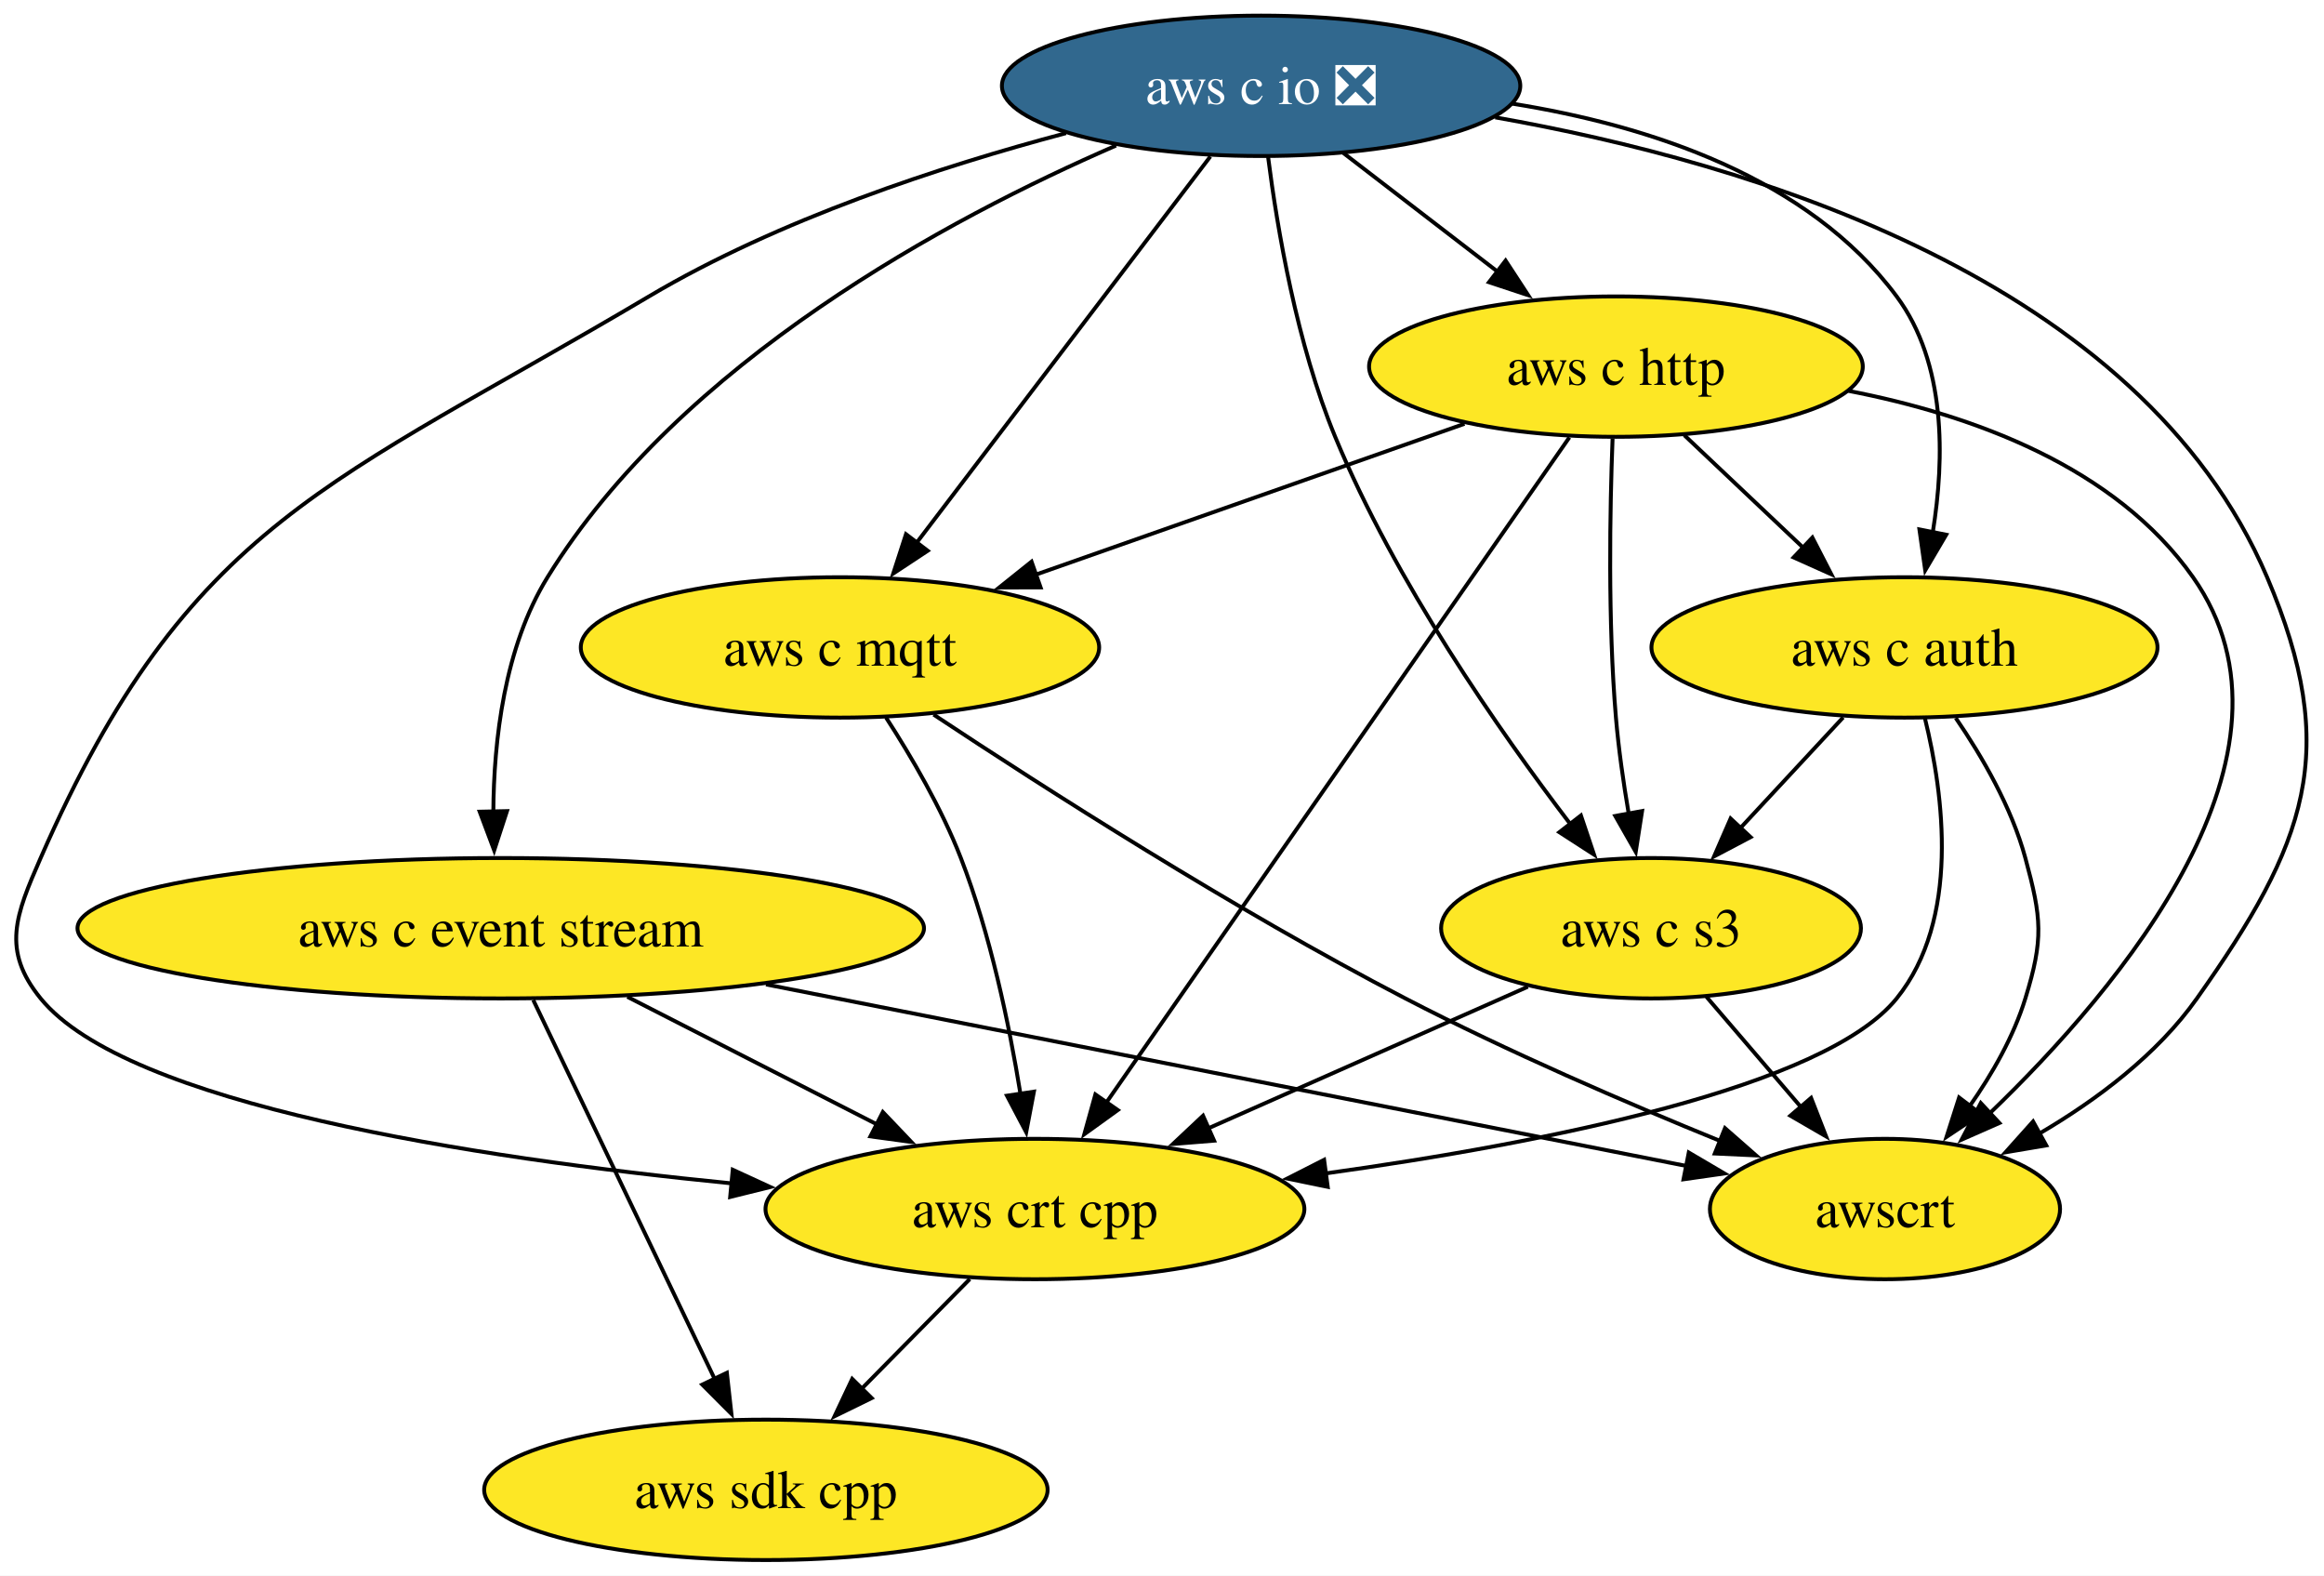
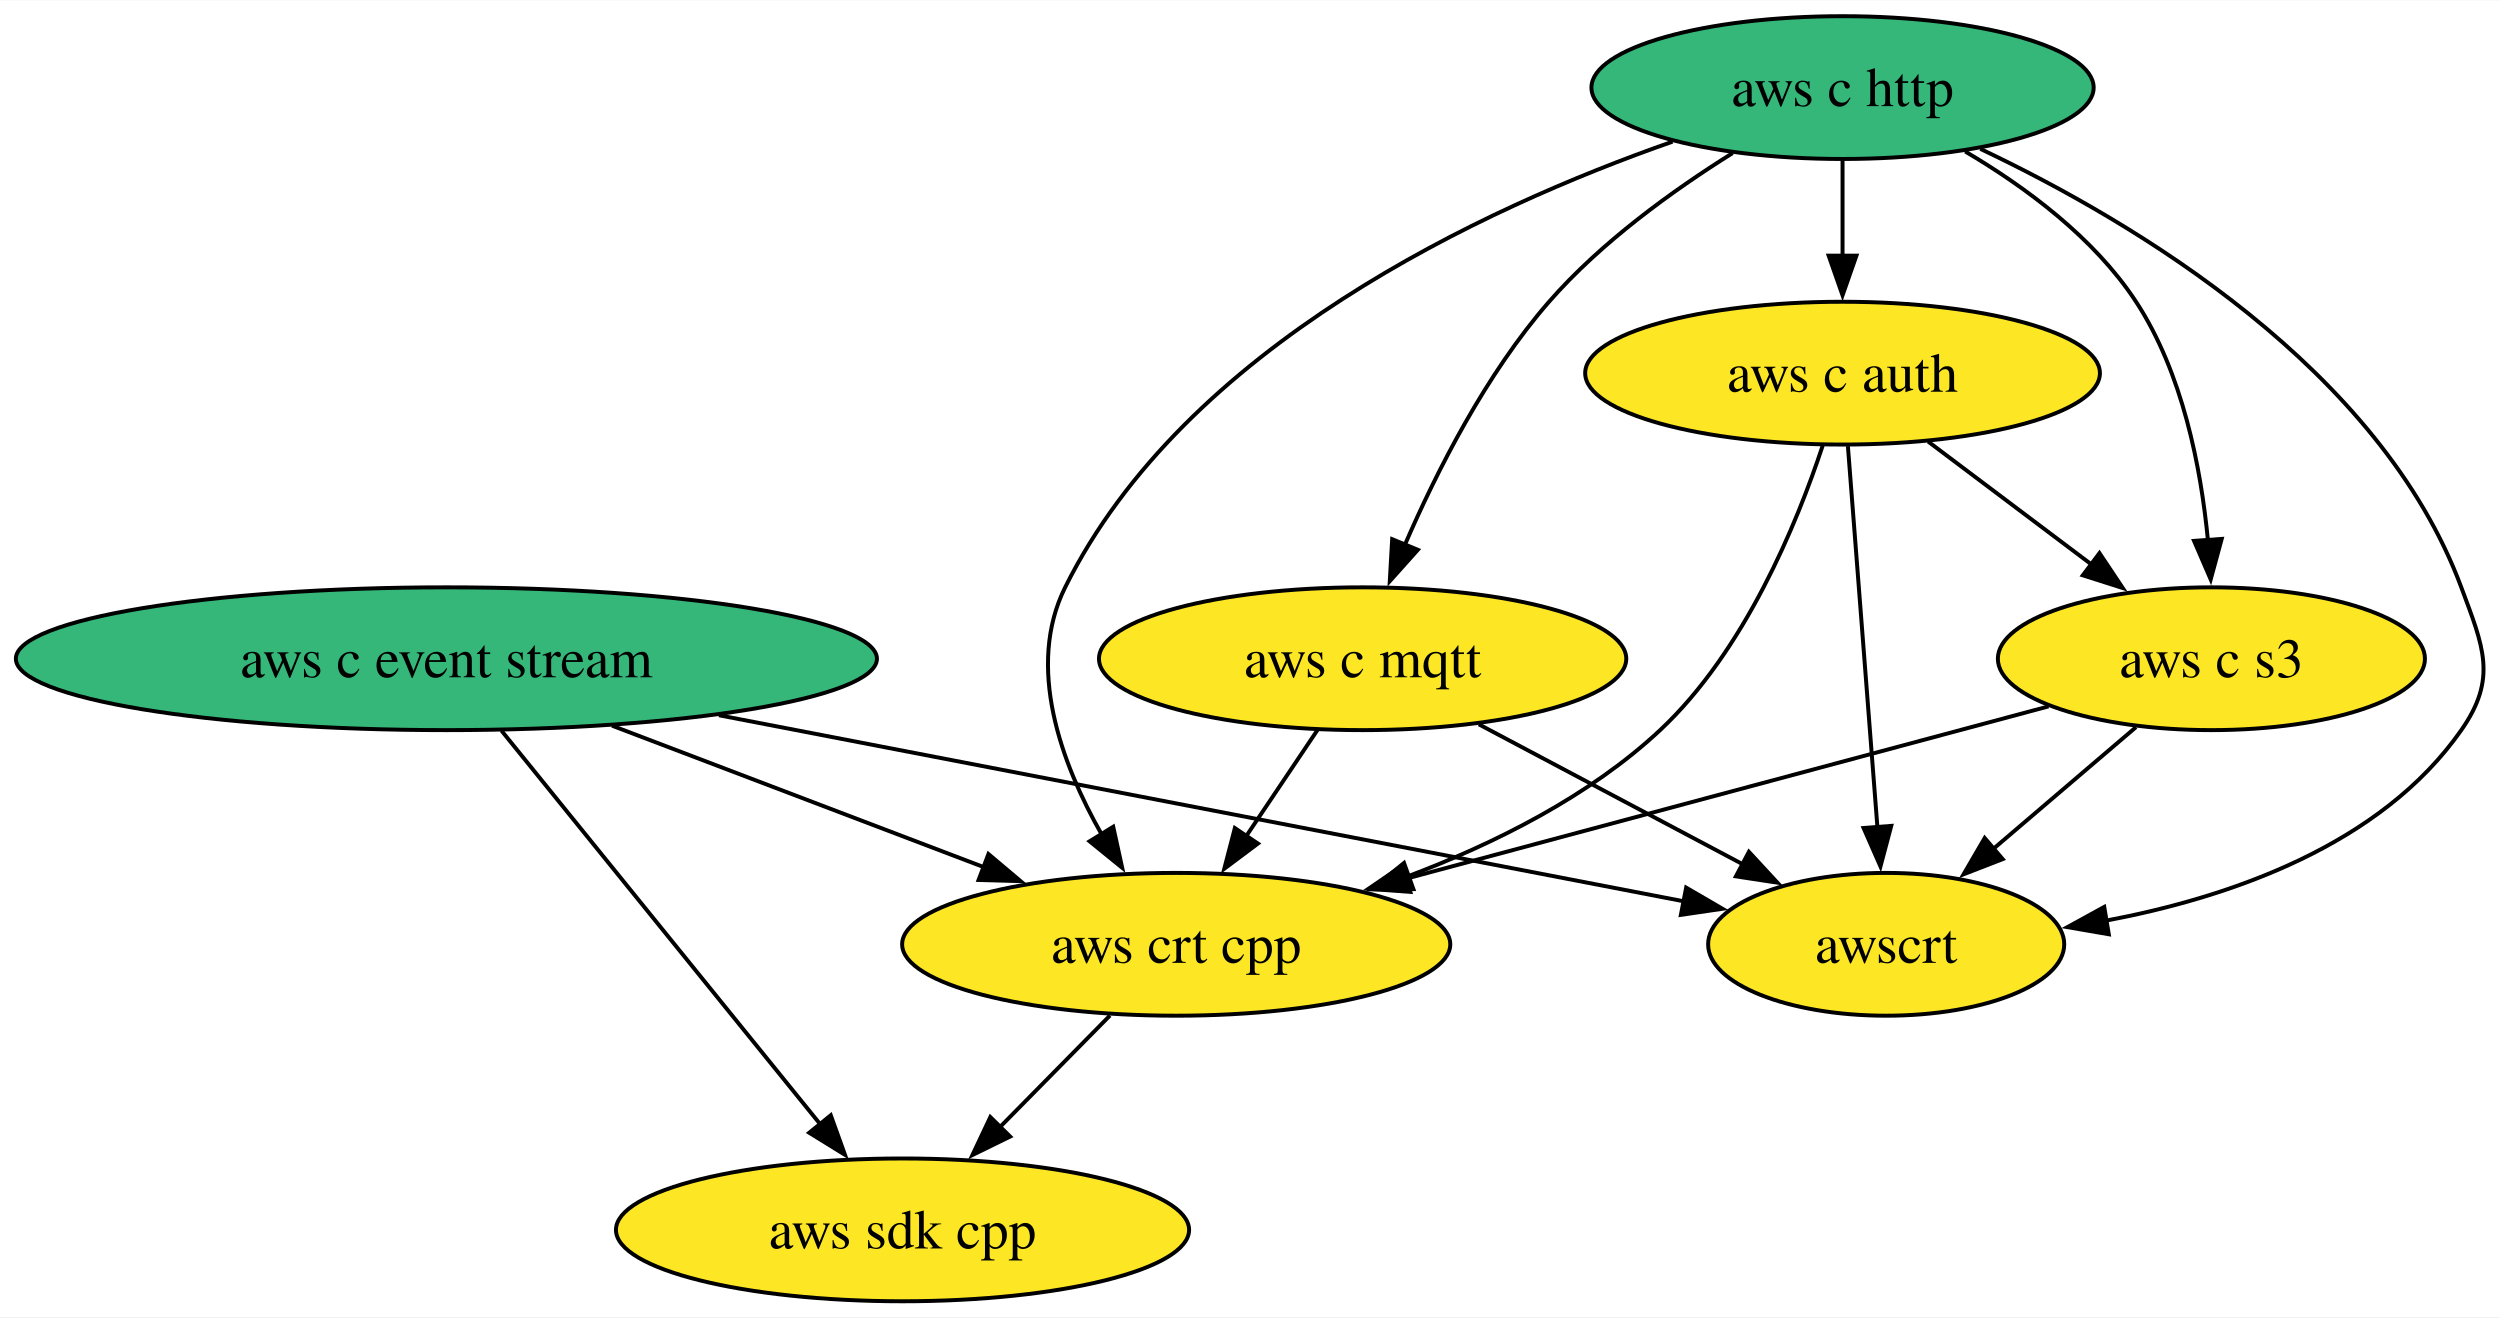
- <svg xmlns="http://www.w3.org/2000/svg" xmlns:xlink="http://www.w3.org/1999/xlink" width="596pt" height="404pt" viewBox="0.00 0.00 596.01 404.00">
-   <g id="graph0" class="graph" transform="scale(1 1) rotate(0) translate(4 400)">
-     <polygon fill="white" stroke="none" points="-4,4 -4,-400 592.01,-400 592.01,4 -4,4" />
+ <svg xmlns="http://www.w3.org/2000/svg" xmlns:xlink="http://www.w3.org/1999/xlink" width="630pt" height="332pt" viewBox="0.00 0.00 630.31 332.00">
+   <g id="graph0" class="graph" transform="scale(1 1) rotate(0) translate(4 328)">
+     <polygon fill="white" stroke="none" points="-4,4 -4,-328 626.31,-328 626.31,4 -4,4" />
    <g id="node1" class="node">
      <g id="a_node1">
        <a xlink:href="https://github.com/conda-forge/aws-sdk-cpp-feedstock" xlink:title="aws sdk cpp">
-           <ellipse fill="#fde725" stroke="black" cx="192.42" cy="-18" rx="72.25" ry="18" />
-           <text text-anchor="middle" x="192.42" y="-13.32" font-family="Times,serif" font-size="14.00">aws sdk cpp</text>
+           <ellipse fill="#fde725" stroke="black" cx="223.55" cy="-18" rx="72.25" ry="18" />
+           <text text-anchor="middle" x="223.55" y="-13.32" font-family="Times,serif" font-size="14.00">aws sdk cpp</text>
        </a>
      </g>
    </g>
    <g id="node2" class="node">
      <g id="a_node2">
        <a xlink:href="https://github.com/conda-forge/aws-c-event-stream-feedstock" xlink:title="aws c event stream">
-           <ellipse fill="#fde725" stroke="black" cx="124.42" cy="-162" rx="108.55" ry="18" />
-           <text text-anchor="middle" x="124.42" y="-157.32" font-family="Times,serif" font-size="14.00">aws c event stream</text>
+           <ellipse fill="#35b779" stroke="black" cx="108.55" cy="-162" rx="108.55" ry="18" />
+           <text text-anchor="middle" x="108.55" y="-157.32" font-family="Times,serif" font-size="14.00">aws c event stream</text>
+         </a>
+       </g>
+     </g>
+     <g id="edge2" class="edge">
+       <path fill="none" stroke="black" d="M122.43,-143.87C142.48,-119.11 179.71,-73.14 202.97,-44.42" />
+       <polygon fill="black" stroke="black" points="205.46,-46.9 209.04,-36.92 200.02,-42.49 205.46,-46.9" />
+     </g>
+     <g id="node6" class="node">
+       <g id="a_node6">
+         <a xlink:href="https://github.com/conda-forge/aws-crt-cpp-feedstock" xlink:title="aws crt cpp">
+           <ellipse fill="#fde725" stroke="black" cx="292.55" cy="-90" rx="69.1" ry="18" />
+           <text text-anchor="middle" x="292.55" y="-85.33" font-family="Times,serif" font-size="14.00">aws crt cpp</text>
        </a>
      </g>
    </g>
    <g id="edge1" class="edge">
-       <path fill="none" stroke="black" d="M132.76,-143.59C144.4,-119.29 165.62,-74.97 179.36,-46.27" />
-       <polygon fill="black" stroke="black" points="182.41,-48.01 183.58,-37.48 176.1,-44.98 182.41,-48.01" />
+       <path fill="none" stroke="black" d="M150.31,-145.12C178.26,-134.48 215.14,-120.45 244.34,-109.34" />
+       <polygon fill="black" stroke="black" points="245.21,-112.76 253.31,-105.93 242.72,-106.22 245.21,-112.76" />
    </g>
-     <g id="node3" class="node">
-       <g id="a_node3">
-         <a xlink:href="https://github.com/conda-forge/aws-crt-cpp-feedstock" xlink:title="aws crt cpp">
-           <ellipse fill="#fde725" stroke="black" cx="261.42" cy="-90" rx="69.1" ry="18" />
-           <text text-anchor="middle" x="261.42" y="-85.33" font-family="Times,serif" font-size="14.00">aws crt cpp</text>
-         </a>
-       </g>
-     </g>
-     <g id="edge2" class="edge">
-       <path fill="none" stroke="black" d="M156.89,-144.41C176.11,-134.59 200.63,-122.06 221.09,-111.61" />
-       <polygon fill="black" stroke="black" points="222.41,-114.87 229.72,-107.2 219.22,-108.63 222.41,-114.87" />
-     </g>
-     <g id="node4" class="node">
-       <g id="a_node4">
+     <g id="node8" class="node">
+       <g id="a_node8">
        <a xlink:href="https://github.com/conda-forge/awscrt-feedstock" xlink:title="awscrt">
-           <ellipse fill="#fde725" stroke="black" cx="479.42" cy="-90" rx="44.9" ry="18" />
-           <text text-anchor="middle" x="479.42" y="-85.33" font-family="Times,serif" font-size="14.00">awscrt</text>
+           <ellipse fill="#fde725" stroke="black" cx="471.55" cy="-90" rx="44.89" ry="18" />
+           <text text-anchor="middle" x="471.55" y="-85.33" font-family="Times,serif" font-size="14.00">awscrt</text>
        </a>
      </g>
    </g>
    <g id="edge3" class="edge">
-       <path fill="none" stroke="black" d="M192.45,-147.59C261.44,-133.98 366.63,-113.24 428.66,-101.01" />
-       <polygon fill="black" stroke="black" points="429.1,-104.49 438.23,-99.12 427.75,-97.62 429.1,-104.49" />
+       <path fill="none" stroke="black" d="M177.26,-147.75C248.23,-134.07 357.31,-113.03 420.83,-100.78" />
+       <polygon fill="black" stroke="black" points="421.12,-104.29 430.28,-98.96 419.79,-97.42 421.12,-104.29" />
    </g>
-     <g id="edge4" class="edge">
-       <path fill="none" stroke="black" d="M244.72,-72.05C236.41,-63.63 226.21,-53.28 217.03,-43.97" />
-       <polygon fill="black" stroke="black" points="219.55,-41.53 210.03,-36.87 214.56,-46.45 219.55,-41.53" />
+     <g id="node3" class="node">
+       <g id="a_node3">
+         <a xlink:href="https://github.com/conda-forge/aws-c-http-feedstock" xlink:title="aws c http">
+           <ellipse fill="#35b779" stroke="black" cx="460.55" cy="-306" rx="63.31" ry="18" />
+           <text text-anchor="middle" x="460.55" y="-301.32" font-family="Times,serif" font-size="14.00">aws c http</text>
+         </a>
+       </g>
    </g>
-     <g id="node5" class="node">
-       <g id="a_node5">
-         <a xlink:href="https://github.com/conda-forge/aws-c-io-feedstock/pull/280" xlink:title="aws c io ❎">
-           <ellipse fill="#31688e" stroke="black" cx="319.42" cy="-378" rx="66.47" ry="18" />
-           <text text-anchor="middle" x="319.42" y="-373.32" font-family="Times,serif" font-size="14.00" fill="white">aws c io ❎</text>
+     <g id="node4" class="node">
+       <g id="a_node4">
+         <a xlink:href="https://github.com/conda-forge/aws-c-mqtt-feedstock" xlink:title="aws c mqtt">
+           <ellipse fill="#fde725" stroke="black" cx="339.55" cy="-162" rx="66.47" ry="18" />
+           <text text-anchor="middle" x="339.55" y="-157.32" font-family="Times,serif" font-size="14.00">aws c mqtt</text>
        </a>
      </g>
    </g>
    <g id="edge5" class="edge">
-       <path fill="none" stroke="black" d="M282.21,-362.68C239.38,-344.09 170.56,-307.34 136.42,-252 125.34,-234.04 122.62,-210.19 122.52,-191.7" />
-       <polygon fill="black" stroke="black" points="126.02,-192.03 122.74,-181.96 119.02,-191.88 126.02,-192.03" />
+       <path fill="none" stroke="black" d="M432.82,-289.48C417.78,-280.07 399.65,-267 386.55,-252 370.68,-233.82 358.26,-209.35 350.18,-190.67" />
+       <polygon fill="black" stroke="black" points="353.47,-189.46 346.4,-181.56 347,-192.14 353.47,-189.46" />
    </g>
-     <g id="edge6" class="edge">
-       <path fill="none" stroke="black" d="M269.38,-365.86C237.35,-357.37 195.7,-343.74 162.42,-324 81.27,-275.85 44.27,-266.43 6.42,-180 0.01,-165.34 -3.67,-156.41 6.42,-144 28.51,-116.85 117.12,-103.16 183.73,-96.57" />
-       <polygon fill="black" stroke="black" points="183.92,-100.07 193.54,-95.64 183.26,-93.1 183.92,-100.07" />
-     </g>
-     <g id="edge7" class="edge">
-       <path fill="none" stroke="black" d="M379.47,-369.91C444.97,-358.36 544.83,-328.46 577.42,-252 596.5,-207.23 587.51,-183.74 559.42,-144 549.19,-129.52 533.63,-117.92 518.95,-109.31" />
-       <polygon fill="black" stroke="black" points="520.78,-106.32 510.33,-104.55 517.4,-112.45 520.78,-106.32" />
-     </g>
-     <g id="node6" class="node">
-       <g id="a_node6">
-         <a xlink:href="https://github.com/conda-forge/aws-c-http-feedstock" xlink:title="aws c http">
-           <ellipse fill="#fde725" stroke="black" cx="410.42" cy="-306" rx="63.31" ry="18" />
-           <text text-anchor="middle" x="410.42" y="-301.32" font-family="Times,serif" font-size="14.00">aws c http</text>
+     <g id="node5" class="node">
+       <g id="a_node5">
+         <a xlink:href="https://github.com/conda-forge/aws-c-auth-feedstock" xlink:title="aws c auth">
+           <ellipse fill="#fde725" stroke="black" cx="460.55" cy="-234" rx="64.89" ry="18" />
+           <text text-anchor="middle" x="460.55" y="-229.32" font-family="Times,serif" font-size="14.00">aws c auth</text>
        </a>
      </g>
    </g>
-     <g id="edge8" class="edge">
-       <path fill="none" stroke="black" d="M340.53,-360.76C352.27,-351.73 367.1,-340.33 380.07,-330.35" />
-       <polygon fill="black" stroke="black" points="382.12,-333.18 387.92,-324.31 377.86,-327.64 382.12,-333.18" />
+     <g id="edge4" class="edge">
+       <path fill="none" stroke="black" d="M460.55,-287.7C460.55,-280.41 460.55,-271.73 460.55,-263.54" />
+       <polygon fill="black" stroke="black" points="464.05,-263.62 460.55,-253.62 457.05,-263.62 464.05,-263.62" />
+     </g>
+     <g id="edge7" class="edge">
+       <path fill="none" stroke="black" d="M417.69,-292.37C369.71,-275.58 294.72,-240.72 264.55,-180 254.63,-160.02 263.49,-135.78 273.79,-117.64" />
+       <polygon fill="black" stroke="black" points="276.67,-119.64 278.93,-109.29 270.71,-115.97 276.67,-119.64" />
    </g>
    <g id="node7" class="node">
      <g id="a_node7">
-         <a xlink:href="https://github.com/conda-forge/aws-c-mqtt-feedstock" xlink:title="aws c mqtt">
-           <ellipse fill="#fde725" stroke="black" cx="211.42" cy="-234" rx="66.47" ry="18" />
-           <text text-anchor="middle" x="211.42" y="-229.32" font-family="Times,serif" font-size="14.00">aws c mqtt</text>
+         <a xlink:href="https://github.com/conda-forge/aws-c-s3-feedstock" xlink:title="aws c s3">
+           <ellipse fill="#fde725" stroke="black" cx="553.55" cy="-162" rx="53.84" ry="18" />
+           <text text-anchor="middle" x="553.55" y="-157.32" font-family="Times,serif" font-size="14.00">aws c s3</text>
        </a>
      </g>
    </g>
+     <g id="edge6" class="edge">
+       <path fill="none" stroke="black" d="M491.47,-289.89C506.69,-280.92 523.99,-268.13 534.55,-252 546.27,-234.11 550.91,-210.26 552.68,-191.75" />
+       <polygon fill="black" stroke="black" points="556.15,-192.21 553.37,-181.99 549.17,-191.71 556.15,-192.21" />
+     </g>
+     <g id="edge8" class="edge">
+       <path fill="none" stroke="black" d="M495.29,-290.55C534.69,-271.85 596.14,-234.99 616.55,-180 622.12,-165 625.72,-157.11 616.55,-144 596.36,-115.12 558.65,-101.92 526.75,-95.92" />
+       <polygon fill="black" stroke="black" points="527.68,-92.53 517.24,-94.33 526.53,-99.43 527.68,-92.53" />
+     </g>
    <g id="edge9" class="edge">
-       <path fill="none" stroke="black" d="M306.4,-359.87C287.64,-335.22 252.91,-289.54 231.04,-260.79" />
-       <polygon fill="black" stroke="black" points="233.92,-258.79 225.08,-252.95 228.35,-263.03 233.92,-258.79" />
-     </g>
-     <g id="node8" class="node">
-       <g id="a_node8">
-         <a xlink:href="https://github.com/conda-forge/aws-c-auth-feedstock" xlink:title="aws c auth">
-           <ellipse fill="#fde725" stroke="black" cx="484.42" cy="-234" rx="64.89" ry="18" />
-           <text text-anchor="middle" x="484.42" y="-229.32" font-family="Times,serif" font-size="14.00">aws c auth</text>
-         </a>
-       </g>
+       <path fill="none" stroke="black" d="M328.18,-144.05C322.75,-135.97 316.14,-126.12 310.09,-117.11" />
+       <polygon fill="black" stroke="black" points="313.15,-115.4 304.67,-109.05 307.34,-119.3 313.15,-115.4" />
    </g>
    <g id="edge10" class="edge">
-       <path fill="none" stroke="black" d="M383.88,-373.42C418.94,-367.81 459.69,-354.56 482.42,-324 495.12,-306.93 494.74,-282.49 491.68,-263.53" />
-       <polygon fill="black" stroke="black" points="495.12,-262.9 489.74,-253.77 488.25,-264.26 495.12,-262.9" />
+       <path fill="none" stroke="black" d="M368.85,-145.46C388.47,-135.06 414.44,-121.29 435.36,-110.2" />
+       <polygon fill="black" stroke="black" points="436.94,-113.32 444.13,-105.54 433.66,-107.13 436.94,-113.32" />
    </g>
-     <g id="node9" class="node">
-       <g id="a_node9">
-         <a xlink:href="https://github.com/conda-forge/aws-c-s3-feedstock" xlink:title="aws c s3">
-           <ellipse fill="#fde725" stroke="black" cx="419.42" cy="-162" rx="53.84" ry="18" />
-           <text text-anchor="middle" x="419.42" y="-157.32" font-family="Times,serif" font-size="14.00">aws c s3</text>
-         </a>
-       </g>
+     <g id="edge12" class="edge">
+       <path fill="none" stroke="black" d="M455.55,-215.75C449.04,-196.05 435.9,-163.96 414.55,-144 396.72,-127.33 372.82,-115.39 350.89,-107.12" />
+       <polygon fill="black" stroke="black" points="352.35,-103.92 341.75,-103.85 349.99,-110.51 352.35,-103.92" />
    </g>
    <g id="edge11" class="edge">
-       <path fill="none" stroke="black" d="M321.22,-359.72C323.56,-341.37 328.57,-311.79 338.42,-288 353.8,-250.88 380.35,-212.77 398.84,-188.55" />
-       <polygon fill="black" stroke="black" points="401.44,-190.91 404.81,-180.87 395.91,-186.62 401.44,-190.91" />
-     </g>
-     <g id="edge12" class="edge">
-       <path fill="none" stroke="black" d="M398.48,-287.85C372.48,-250.5 310.6,-161.63 279.67,-117.21" />
-       <polygon fill="black" stroke="black" points="282.67,-115.38 274.08,-109.18 276.92,-119.38 282.67,-115.38" />
+       <path fill="none" stroke="black" d="M482.12,-216.76C494.42,-207.51 510.01,-195.77 523.49,-185.63" />
+       <polygon fill="black" stroke="black" points="525.33,-188.63 531.21,-179.82 521.12,-183.03 525.33,-188.63" />
    </g>
    <g id="edge13" class="edge">
-       <path fill="none" stroke="black" d="M470.09,-299.78C501.89,-293.61 538.47,-280.34 558.42,-252 590.23,-206.82 539.98,-146.91 506.15,-114.41" />
-       <polygon fill="black" stroke="black" points="508.76,-112.06 499.07,-107.79 503.99,-117.18 508.76,-112.06" />
+       <path fill="none" stroke="black" d="M461.9,-215.59C463.76,-191.61 467.13,-148.14 469.35,-119.42" />
+       <polygon fill="black" stroke="black" points="472.83,-119.86 470.11,-109.62 465.85,-119.32 472.83,-119.86" />
    </g>
    <g id="edge14" class="edge">
-       <path fill="none" stroke="black" d="M371.58,-291.34C340.15,-280.28 295.65,-264.63 261.53,-252.63" />
-       <polygon fill="black" stroke="black" points="262.87,-249.39 252.27,-249.37 260.55,-255.99 262.87,-249.39" />
+       <path fill="none" stroke="black" d="M275.85,-72.05C267.55,-63.63 257.34,-53.28 248.16,-43.97" />
+       <polygon fill="black" stroke="black" points="250.68,-41.53 241.17,-36.87 245.69,-46.45 250.68,-41.53" />
    </g>
    <g id="edge15" class="edge">
-       <path fill="none" stroke="black" d="M427.96,-288.41C437.11,-279.76 448.48,-269 458.61,-259.42" />
-       <polygon fill="black" stroke="black" points="460.8,-262.17 465.66,-252.75 455.99,-257.08 460.8,-262.17" />
+       <path fill="none" stroke="black" d="M512.49,-149.99C468.93,-138.31 399.78,-119.76 350.65,-106.58" />
+       <polygon fill="black" stroke="black" points="351.59,-103.21 341.02,-104 349.77,-109.97 351.59,-103.21" />
    </g>
    <g id="edge16" class="edge">
-       <path fill="none" stroke="black" d="M409.56,-287.57C408.87,-269.6 408.33,-240.79 410.42,-216 411.1,-207.97 412.34,-199.33 413.69,-191.4" />
-       <polygon fill="black" stroke="black" points="417.13,-192.05 415.5,-181.58 410.25,-190.79 417.13,-192.05" />
-     </g>
-     <g id="edge17" class="edge">
-       <path fill="none" stroke="black" d="M223.22,-216.04C229.74,-205.97 237.49,-192.72 242.42,-180 249.99,-160.49 254.81,-137.35 257.7,-119.55" />
-       <polygon fill="black" stroke="black" points="261.16,-120.1 259.18,-109.69 254.24,-119.06 261.16,-120.1" />
-     </g>
-     <g id="edge18" class="edge">
-       <path fill="none" stroke="black" d="M235.43,-216.78C263.7,-198.04 312.38,-166.86 356.42,-144 382.64,-130.39 413.13,-117.24 437.19,-107.44" />
-       <polygon fill="black" stroke="black" points="438.39,-110.73 446.35,-103.75 435.77,-104.24 438.39,-110.73" />
-     </g>
-     <g id="edge19" class="edge">
-       <path fill="none" stroke="black" d="M489.66,-215.84C494.49,-196.22 498.73,-164.21 482.42,-144 464.01,-121.19 392.52,-107 335.76,-99.11" />
-       <polygon fill="black" stroke="black" points="336.51,-95.68 326.13,-97.82 335.58,-102.62 336.51,-95.68" />
-     </g>
-     <g id="edge20" class="edge">
-       <path fill="none" stroke="black" d="M497.57,-215.91C504.35,-206.01 511.91,-192.96 515.42,-180 519.61,-164.56 520.13,-159.29 515.42,-144 512.42,-134.22 506.92,-124.62 501.11,-116.34" />
-       <polygon fill="black" stroke="black" points="504.01,-114.38 495.2,-108.5 498.43,-118.59 504.01,-114.38" />
-     </g>
-     <g id="edge21" class="edge">
-       <path fill="none" stroke="black" d="M468.69,-216.05C460.75,-207.5 450.97,-196.97 442.22,-187.56" />
-       <polygon fill="black" stroke="black" points="444.96,-185.36 435.59,-180.42 439.83,-190.13 444.96,-185.36" />
-     </g>
-     <g id="edge22" class="edge">
-       <path fill="none" stroke="black" d="M387.83,-147C364.32,-136.59 331.93,-122.24 305.82,-110.67" />
-       <polygon fill="black" stroke="black" points="307.37,-107.53 296.81,-106.68 304.53,-113.93 307.37,-107.53" />
-     </g>
-     <g id="edge23" class="edge">
-       <path fill="none" stroke="black" d="M433.64,-144.41C440.89,-135.95 449.86,-125.49 457.93,-116.08" />
-       <polygon fill="black" stroke="black" points="460.47,-118.49 464.32,-108.62 455.16,-113.93 460.47,-118.49" />
+       <path fill="none" stroke="black" d="M534.54,-144.76C523.83,-135.62 510.28,-124.06 498.5,-114" />
+       <polygon fill="black" stroke="black" points="500.93,-111.48 491.06,-107.65 496.39,-116.8 500.93,-111.48" />
    </g>
  </g>
</svg>
